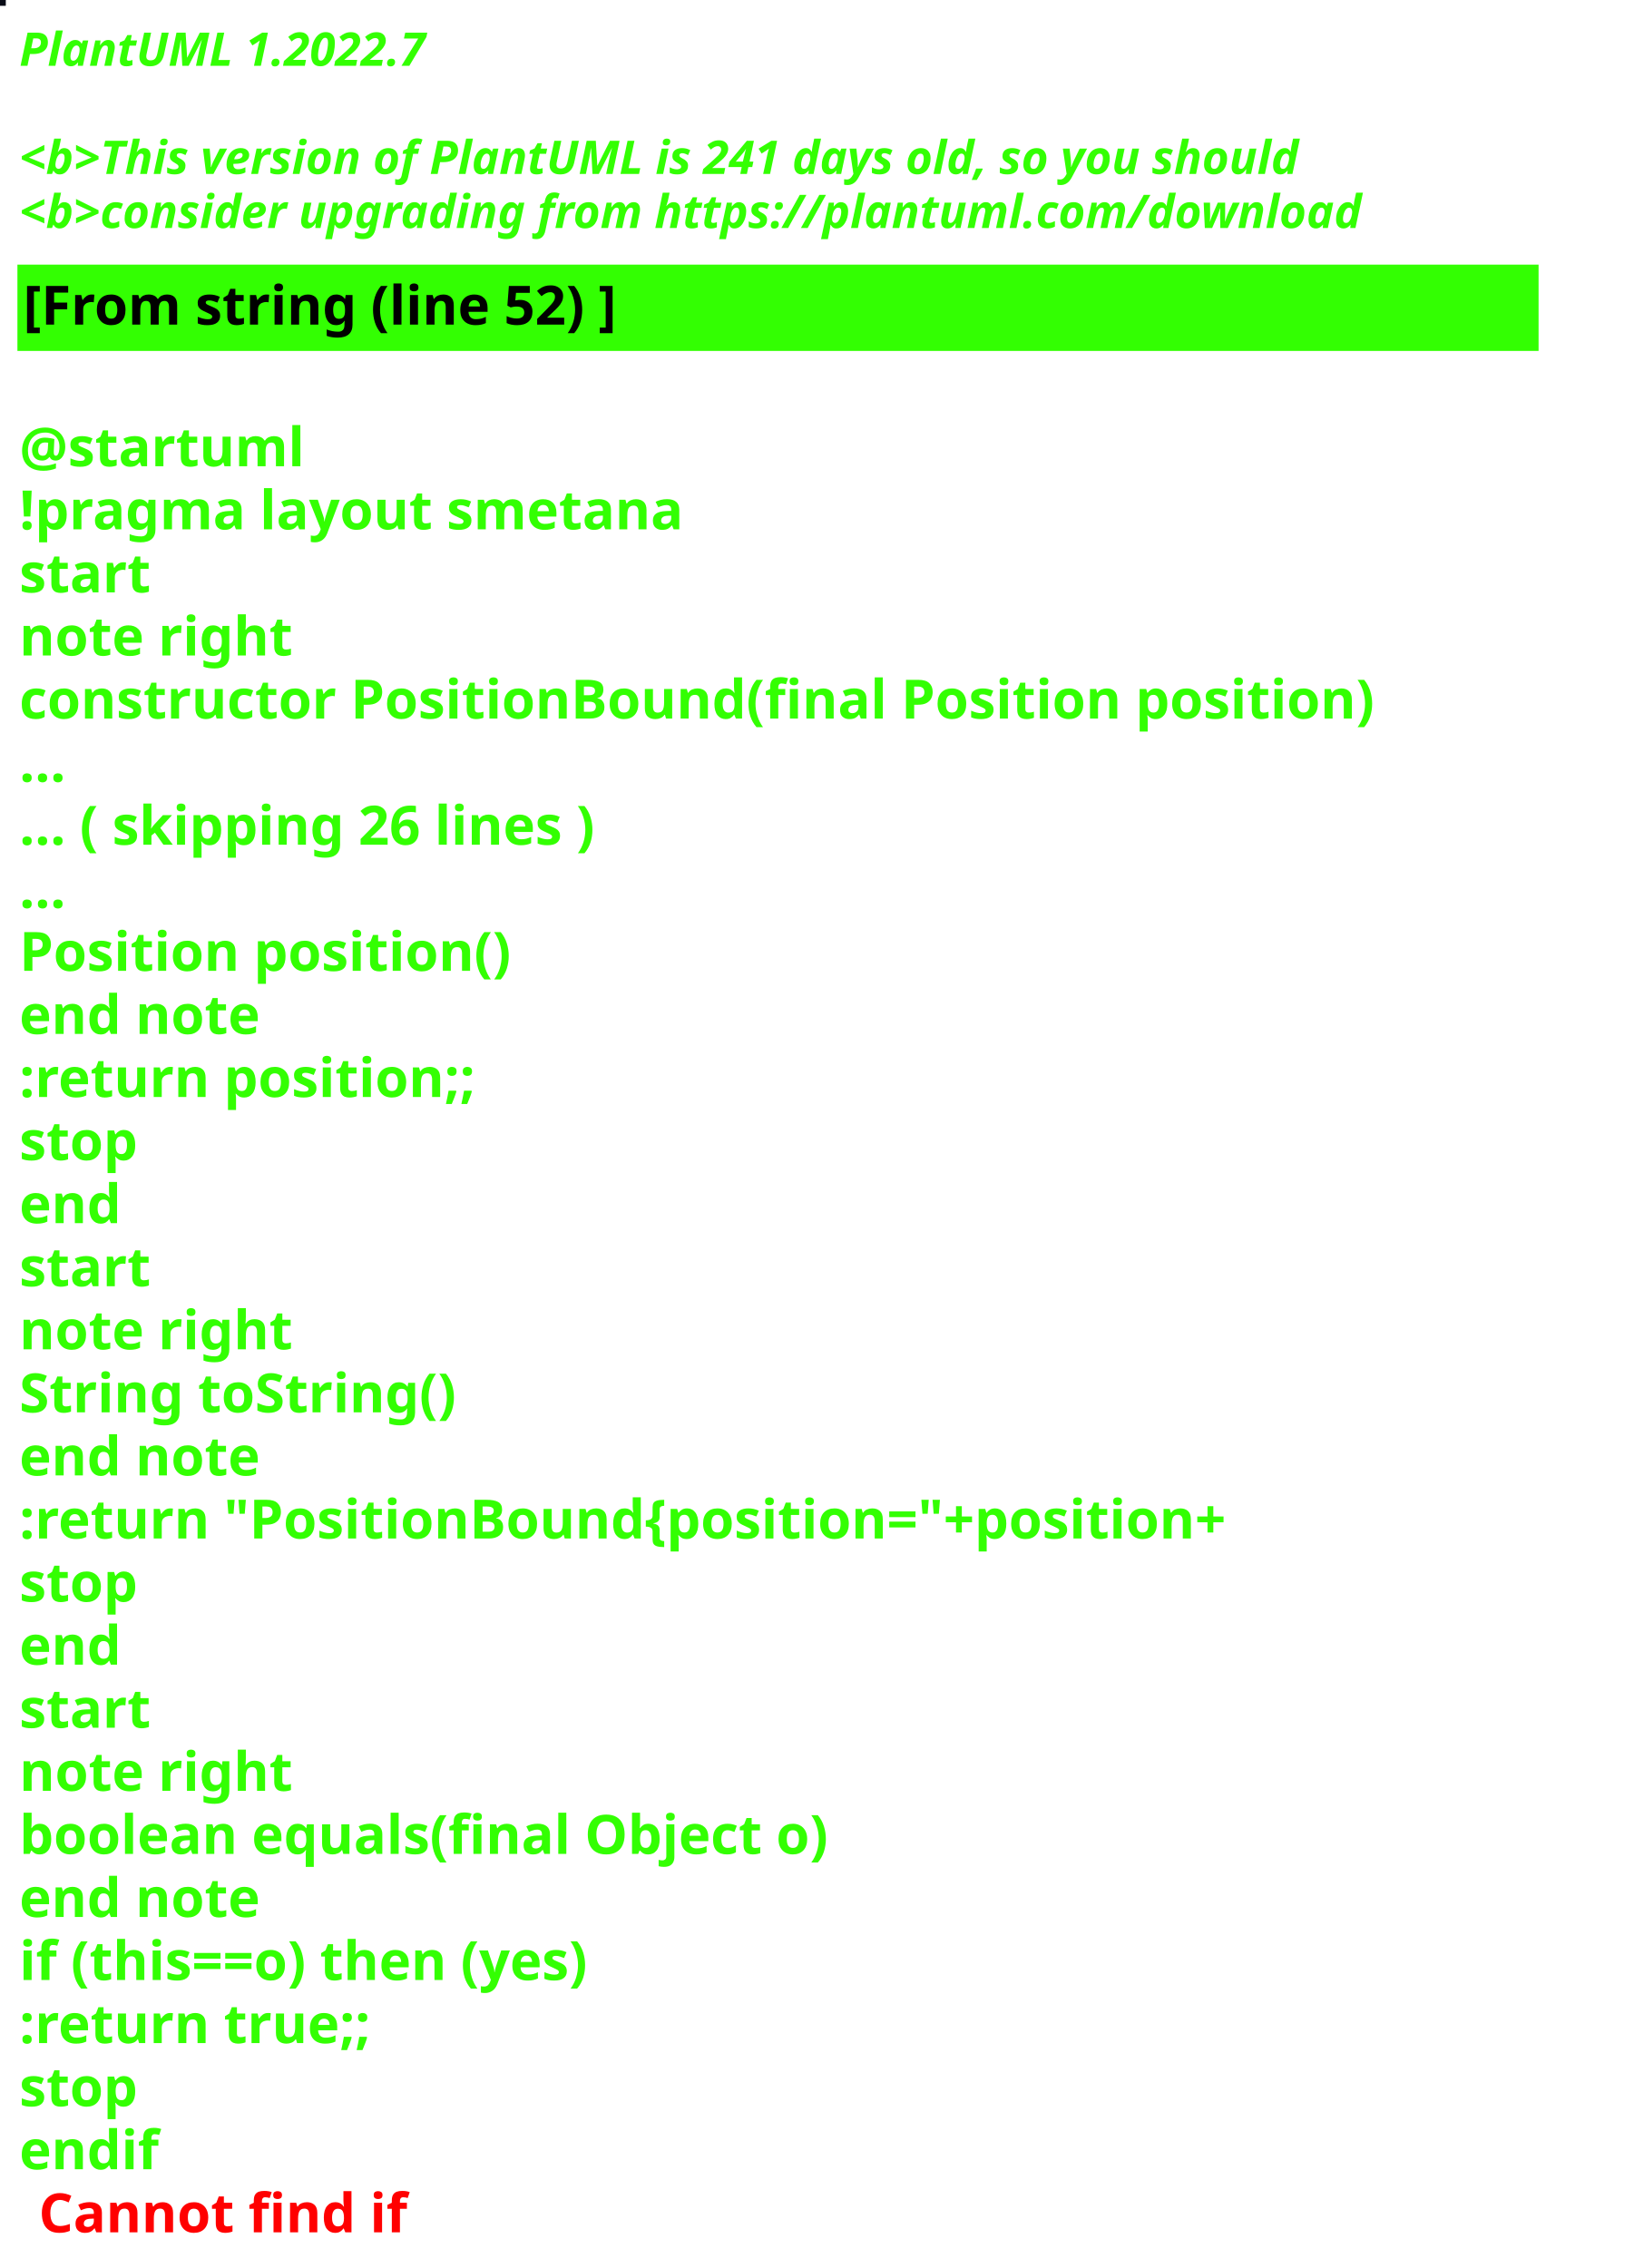
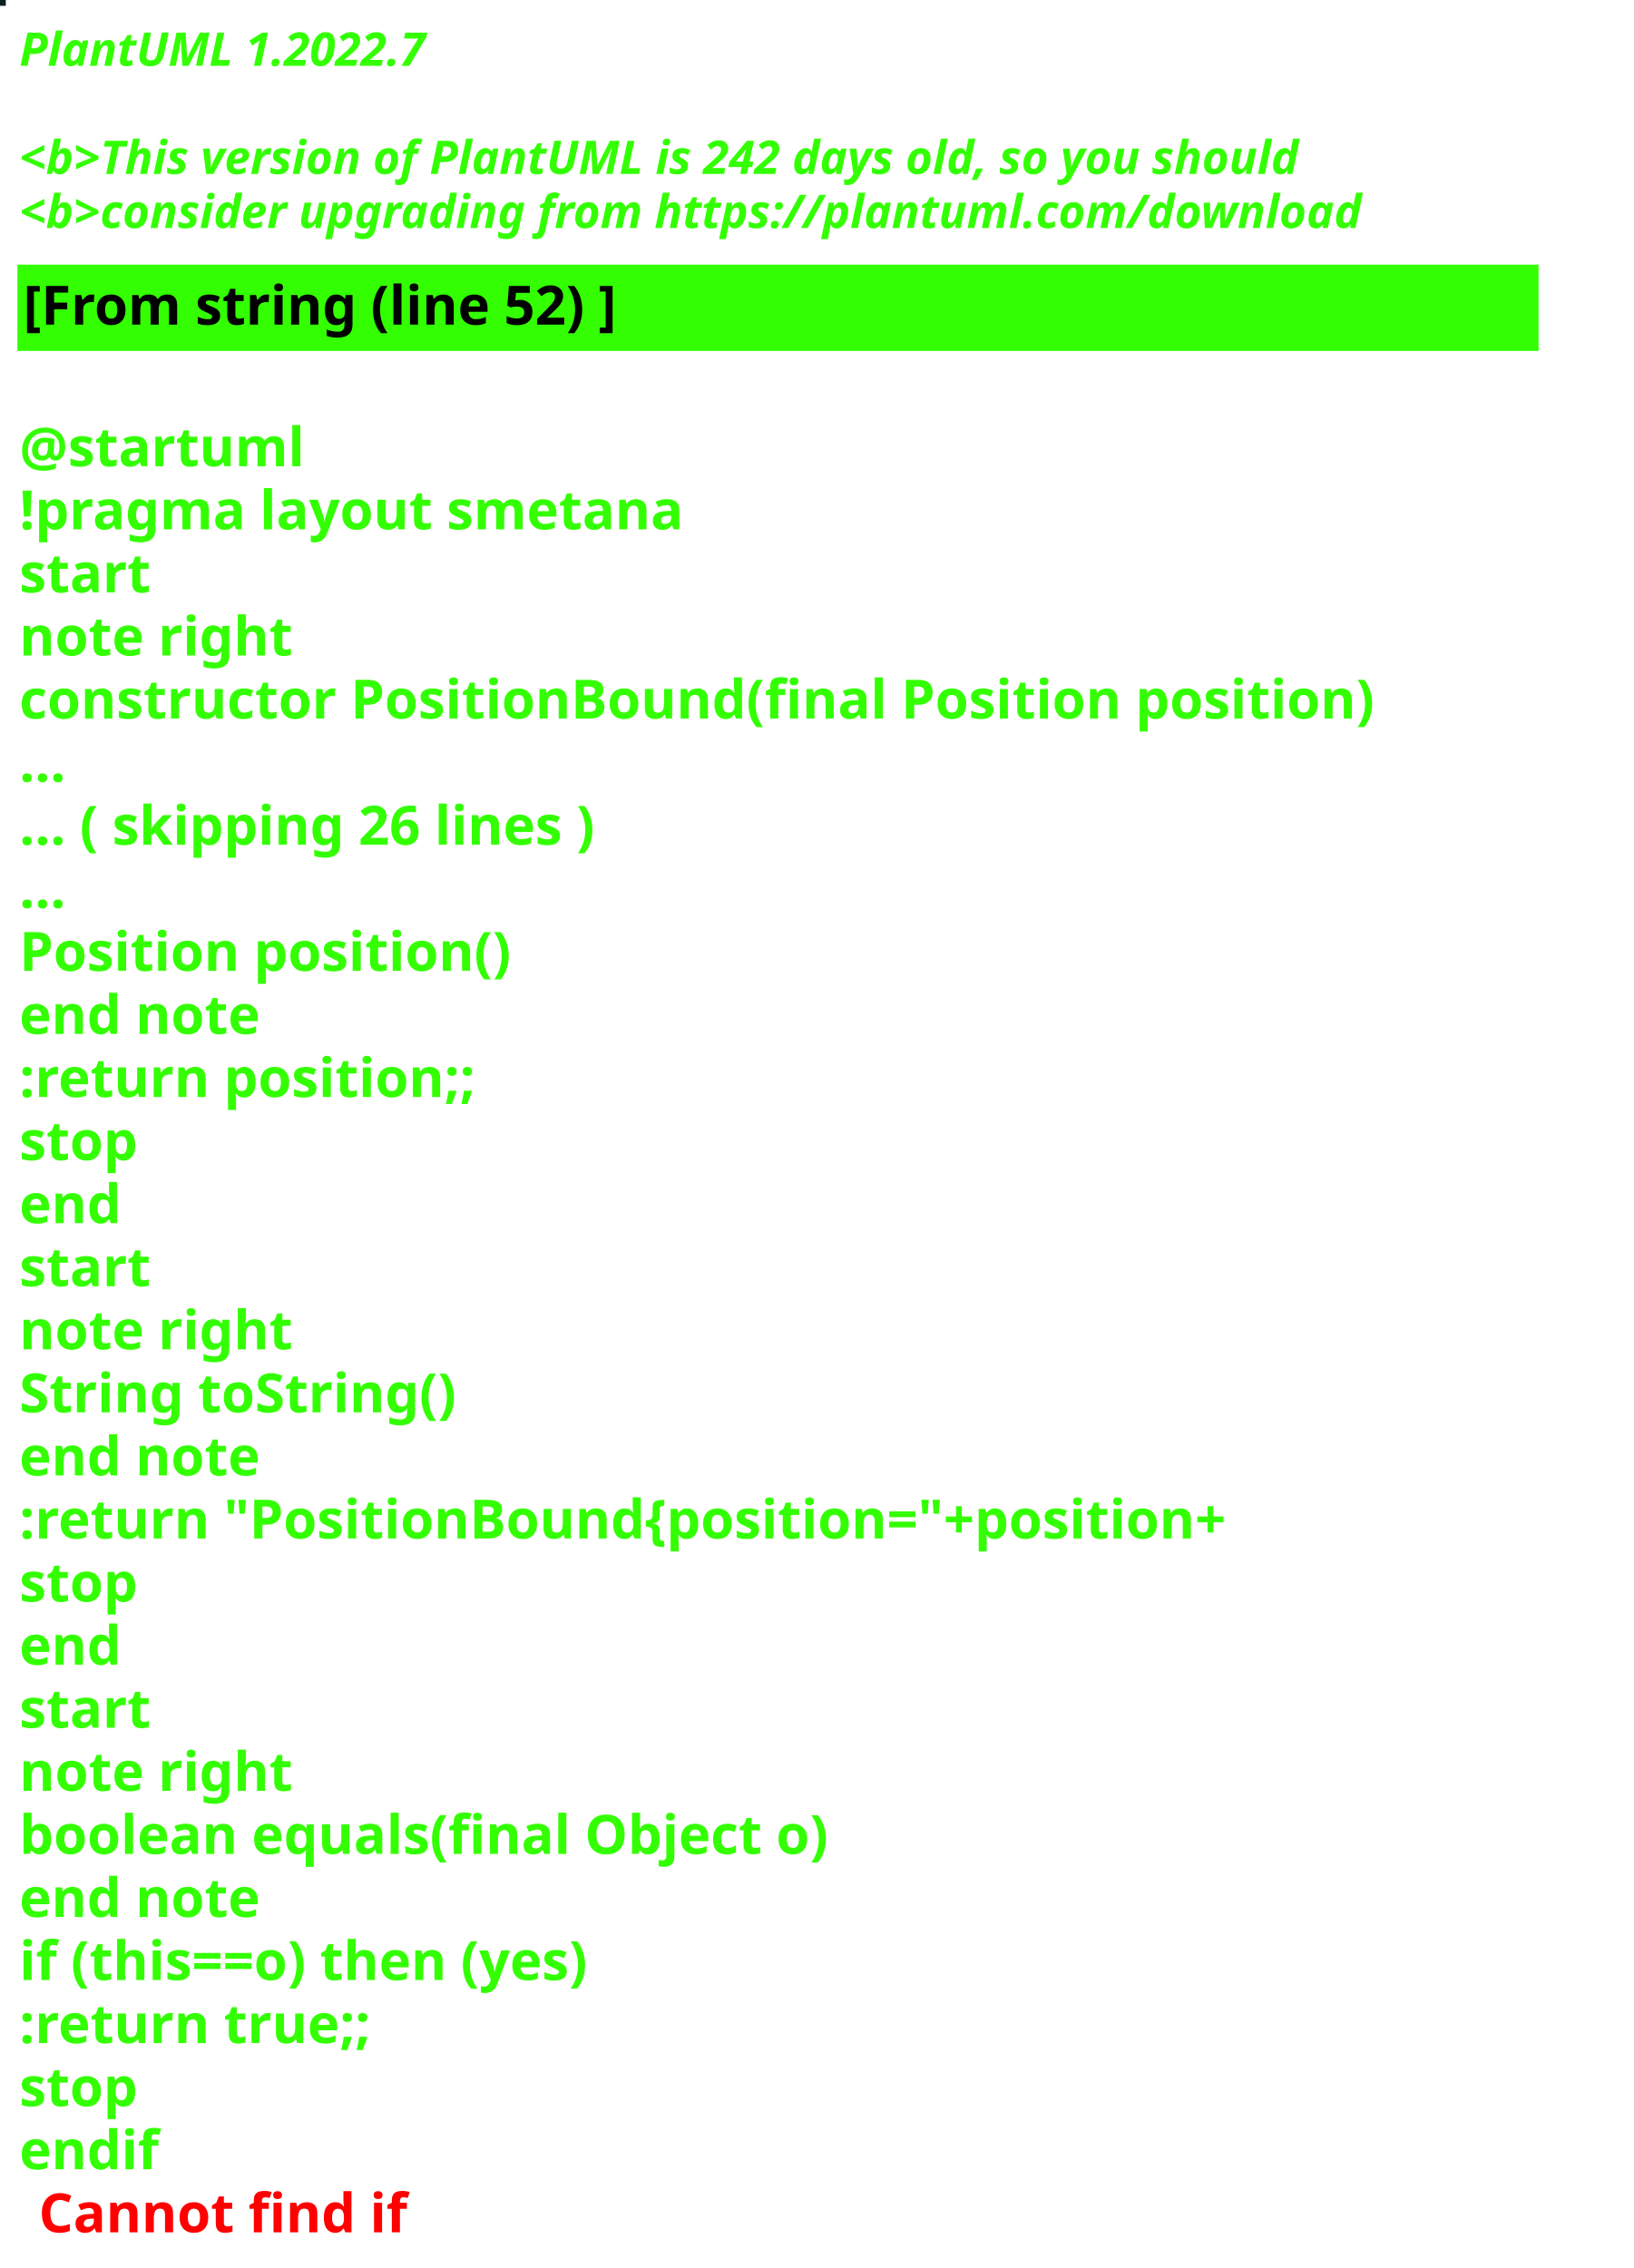
<svg xmlns="http://www.w3.org/2000/svg" contentStyleType="text/css" height="586px" preserveAspectRatio="none" style="width:422px;height:586px;background:#000000;" version="1.1" viewBox="0 0 422 586" width="422px" zoomAndPan="magnify">
  <defs />
  <g>
-     <rect fill="#090C16" height="1" style="stroke:#090C16;stroke-width:1.0;" width="1" x="0" y="0" />
+     <rect fill="#0A2121" height="1" style="stroke:#0A2121;stroke-width:1.0;" width="1" x="0" y="0" />
    <text fill="#33FF02" font-family="sans-serif" font-size="12" font-style="italic" font-weight="bold" lengthAdjust="spacing" textLength="127" x="5" y="17">PlantUML 1.2022.7</text>
    <text fill="#33FF02" font-family="sans-serif" font-size="12" font-style="italic" font-weight="bold" lengthAdjust="spacing" textLength="4" x="5" y="30.969"> </text>
-     <text fill="#33FF02" font-family="sans-serif" font-size="12" font-style="italic" font-weight="bold" lengthAdjust="spacing" textLength="399" x="5" y="44.938">&lt;b&gt;This version of PlantUML is 241 days old, so you should</text>
+     <text fill="#33FF02" font-family="sans-serif" font-size="12" font-style="italic" font-weight="bold" lengthAdjust="spacing" textLength="399" x="5" y="44.938">&lt;b&gt;This version of PlantUML is 242 days old, so you should</text>
    <text fill="#33FF02" font-family="sans-serif" font-size="12" font-style="italic" font-weight="bold" lengthAdjust="spacing" textLength="408" x="5" y="58.906">&lt;b&gt;consider upgrading from https://plantuml.com/download</text>
    <rect fill="#33FF02" height="21.297" style="stroke:#33FF02;stroke-width:1.0;" width="392" x="5" y="68.875" />
    <text fill="#000000" font-family="sans-serif" font-size="14" font-weight="bold" lengthAdjust="spacing" textLength="178" x="6" y="83.875">[From string (line 52) ]</text>
    <text fill="#33FF02" font-family="sans-serif" font-size="14" font-weight="bold" lengthAdjust="spacing" textLength="5" x="5" y="104.172"> </text>
    <text fill="#33FF02" font-family="sans-serif" font-size="14" font-weight="bold" lengthAdjust="spacing" textLength="79" x="5" y="120.469">@startuml</text>
    <text fill="#33FF02" font-family="sans-serif" font-size="14" font-weight="bold" lengthAdjust="spacing" textLength="190" x="5" y="136.766">!pragma layout smetana</text>
    <text fill="#33FF02" font-family="sans-serif" font-size="14" font-weight="bold" lengthAdjust="spacing" textLength="37" x="5" y="153.062">start</text>
    <text fill="#33FF02" font-family="sans-serif" font-size="14" font-weight="bold" lengthAdjust="spacing" textLength="78" x="5" y="169.359">note right</text>
    <text fill="#33FF02" font-family="sans-serif" font-size="14" font-weight="bold" lengthAdjust="spacing" textLength="392" x="5" y="185.656">constructor PositionBound(final Position position)</text>
    <text fill="#33FF02" font-family="sans-serif" font-size="14" font-weight="bold" lengthAdjust="spacing" textLength="15" x="5" y="201.953">...</text>
    <text fill="#33FF02" font-family="sans-serif" font-size="14" font-weight="bold" lengthAdjust="spacing" textLength="175" x="5" y="218.25">... ( skipping 26 lines )</text>
    <text fill="#33FF02" font-family="sans-serif" font-size="14" font-weight="bold" lengthAdjust="spacing" textLength="15" x="5" y="234.547">...</text>
    <text fill="#33FF02" font-family="sans-serif" font-size="14" font-weight="bold" lengthAdjust="spacing" textLength="143" x="5" y="250.844">Position position()</text>
    <text fill="#33FF02" font-family="sans-serif" font-size="14" font-weight="bold" lengthAdjust="spacing" textLength="71" x="5" y="267.141">end note</text>
    <text fill="#33FF02" font-family="sans-serif" font-size="14" font-weight="bold" lengthAdjust="spacing" textLength="136" x="5" y="283.438">:return position;;</text>
    <text fill="#33FF02" font-family="sans-serif" font-size="14" font-weight="bold" lengthAdjust="spacing" textLength="35" x="5" y="299.734">stop</text>
    <text fill="#33FF02" font-family="sans-serif" font-size="14" font-weight="bold" lengthAdjust="spacing" textLength="30" x="5" y="316.031">end</text>
    <text fill="#33FF02" font-family="sans-serif" font-size="14" font-weight="bold" lengthAdjust="spacing" textLength="37" x="5" y="332.328">start</text>
    <text fill="#33FF02" font-family="sans-serif" font-size="14" font-weight="bold" lengthAdjust="spacing" textLength="78" x="5" y="348.625">note right</text>
    <text fill="#33FF02" font-family="sans-serif" font-size="14" font-weight="bold" lengthAdjust="spacing" textLength="127" x="5" y="364.922">String toString()</text>
    <text fill="#33FF02" font-family="sans-serif" font-size="14" font-weight="bold" lengthAdjust="spacing" textLength="71" x="5" y="381.219">end note</text>
    <text fill="#33FF02" font-family="sans-serif" font-size="14" font-weight="bold" lengthAdjust="spacing" textLength="360" x="5" y="397.516">:return "PositionBound{position="+position+</text>
    <text fill="#33FF02" font-family="sans-serif" font-size="14" font-weight="bold" lengthAdjust="spacing" textLength="35" x="5" y="413.812">stop</text>
    <text fill="#33FF02" font-family="sans-serif" font-size="14" font-weight="bold" lengthAdjust="spacing" textLength="30" x="5" y="430.109">end</text>
    <text fill="#33FF02" font-family="sans-serif" font-size="14" font-weight="bold" lengthAdjust="spacing" textLength="37" x="5" y="446.406">start</text>
    <text fill="#33FF02" font-family="sans-serif" font-size="14" font-weight="bold" lengthAdjust="spacing" textLength="78" x="5" y="462.703">note right</text>
    <text fill="#33FF02" font-family="sans-serif" font-size="14" font-weight="bold" lengthAdjust="spacing" textLength="236" x="5" y="479">boolean equals(final Object o)</text>
    <text fill="#33FF02" font-family="sans-serif" font-size="14" font-weight="bold" lengthAdjust="spacing" textLength="71" x="5" y="495.297">end note</text>
    <text fill="#33FF02" font-family="sans-serif" font-size="14" font-weight="bold" lengthAdjust="spacing" textLength="176" x="5" y="511.594">if (this==o) then (yes)</text>
    <text fill="#33FF02" font-family="sans-serif" font-size="14" font-weight="bold" lengthAdjust="spacing" textLength="106" x="5" y="527.891">:return true;;</text>
    <text fill="#33FF02" font-family="sans-serif" font-size="14" font-weight="bold" lengthAdjust="spacing" textLength="35" x="5" y="544.188">stop</text>
    <text fill="#33FF02" font-family="sans-serif" font-size="14" font-weight="bold" lengthAdjust="spacing" text-decoration="wavy underline" textLength="40" x="5" y="560.484">endif</text>
    <text fill="#FF0000" font-family="sans-serif" font-size="14" font-weight="bold" lengthAdjust="spacing" textLength="106" x="10" y="576.781">Cannot find if</text>
  </g>
</svg>
